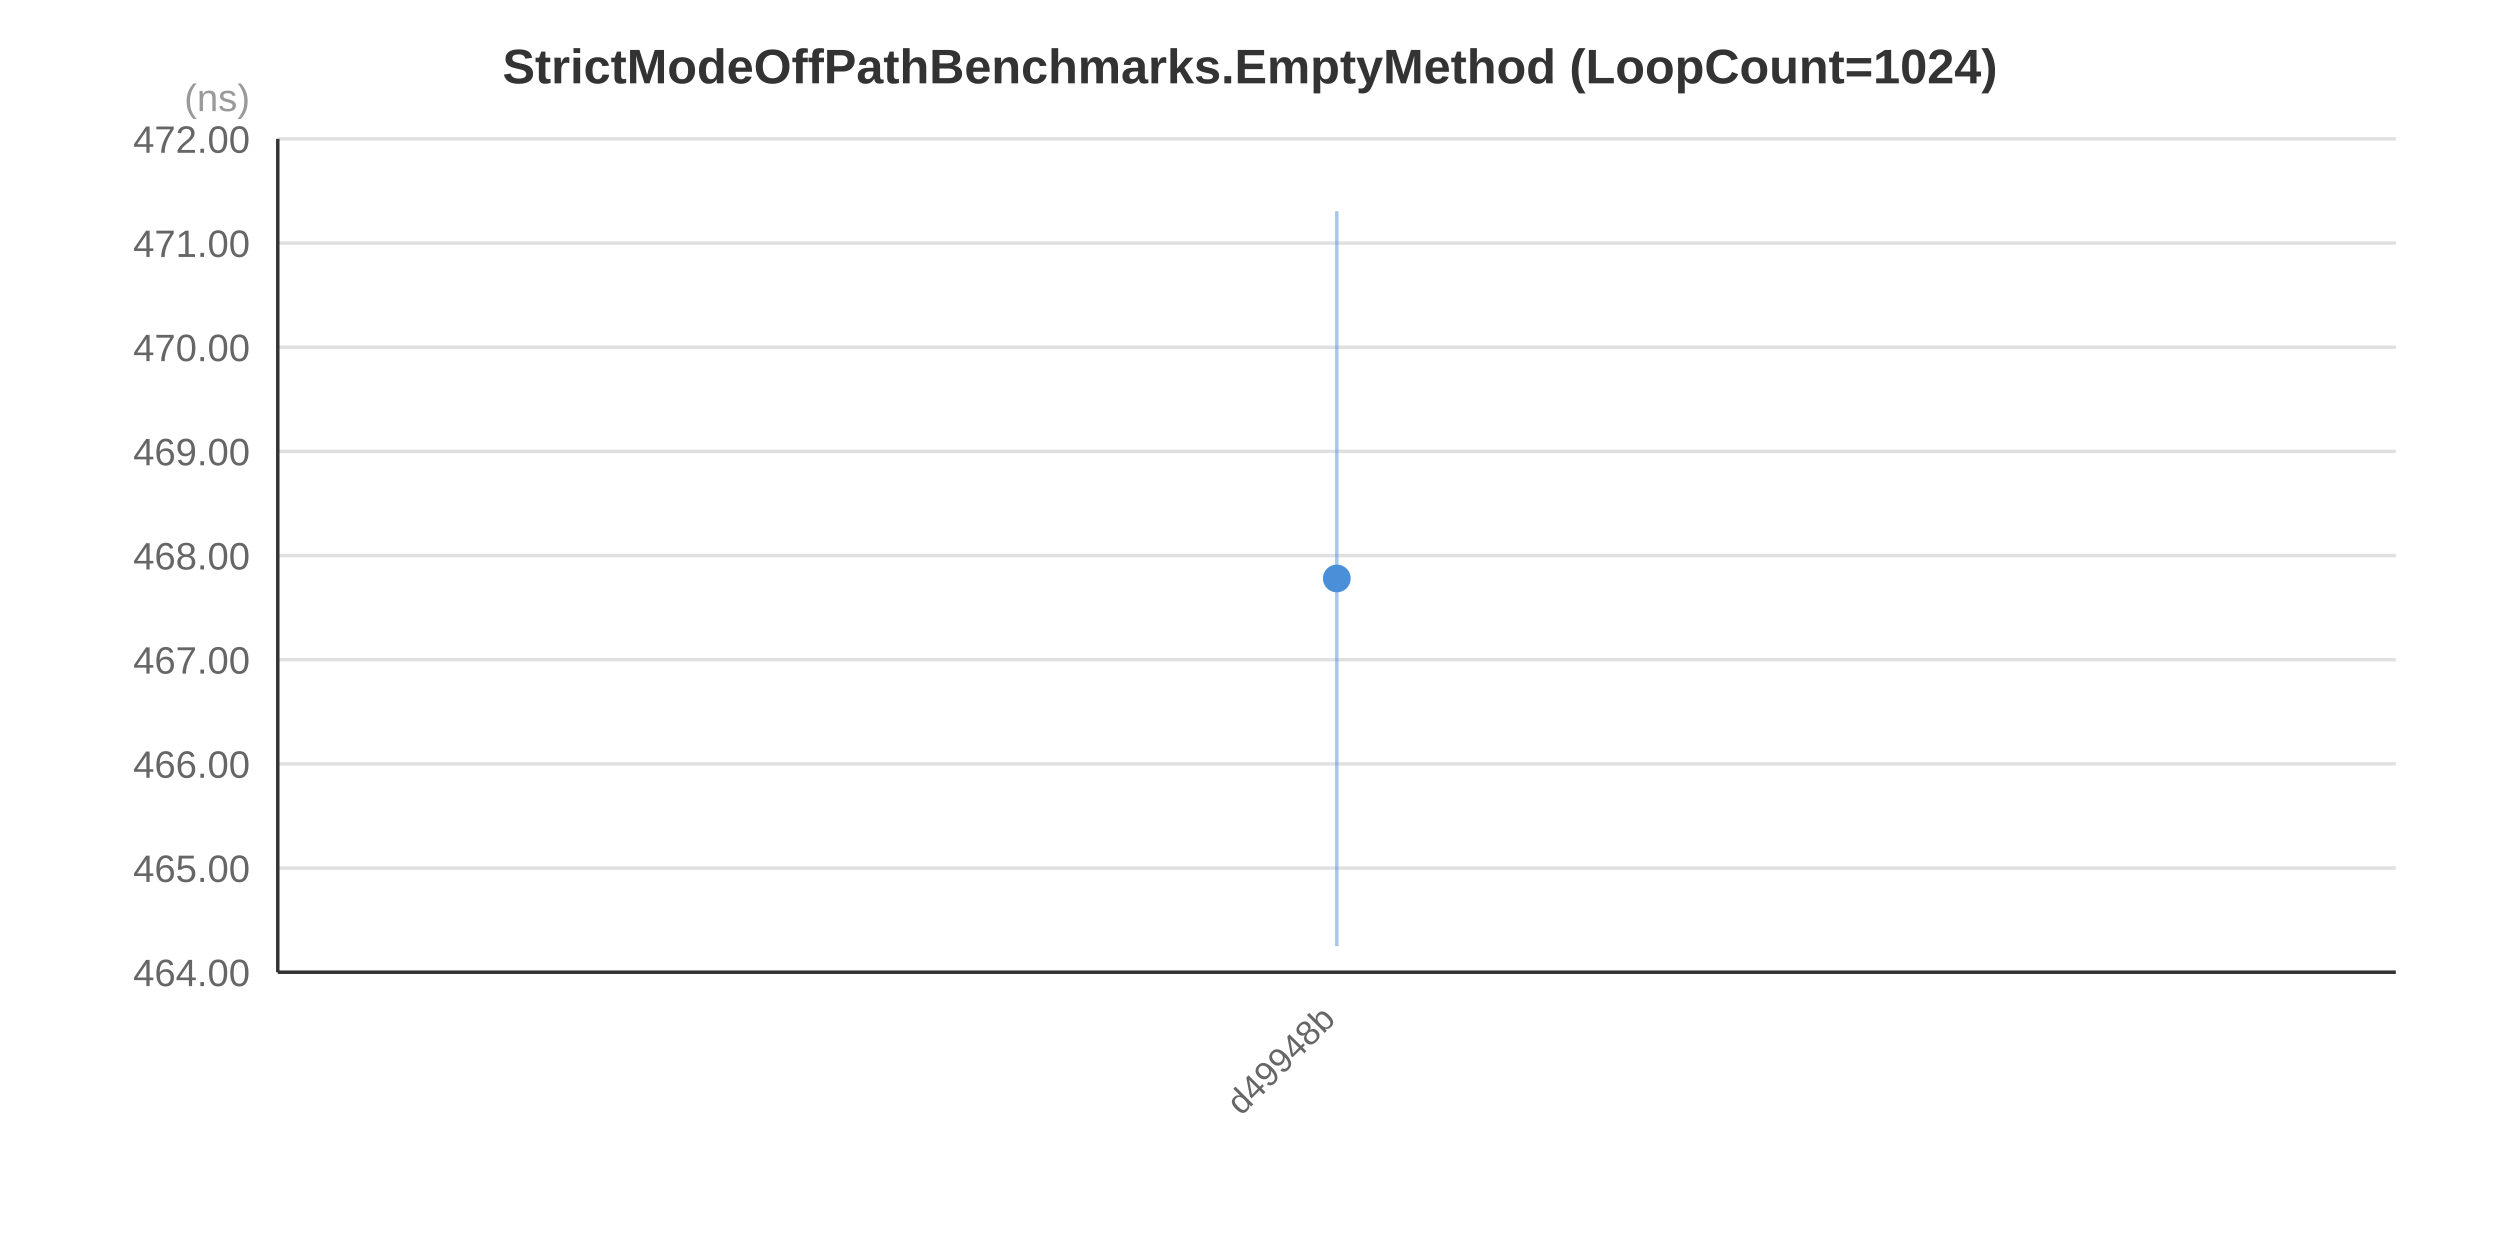
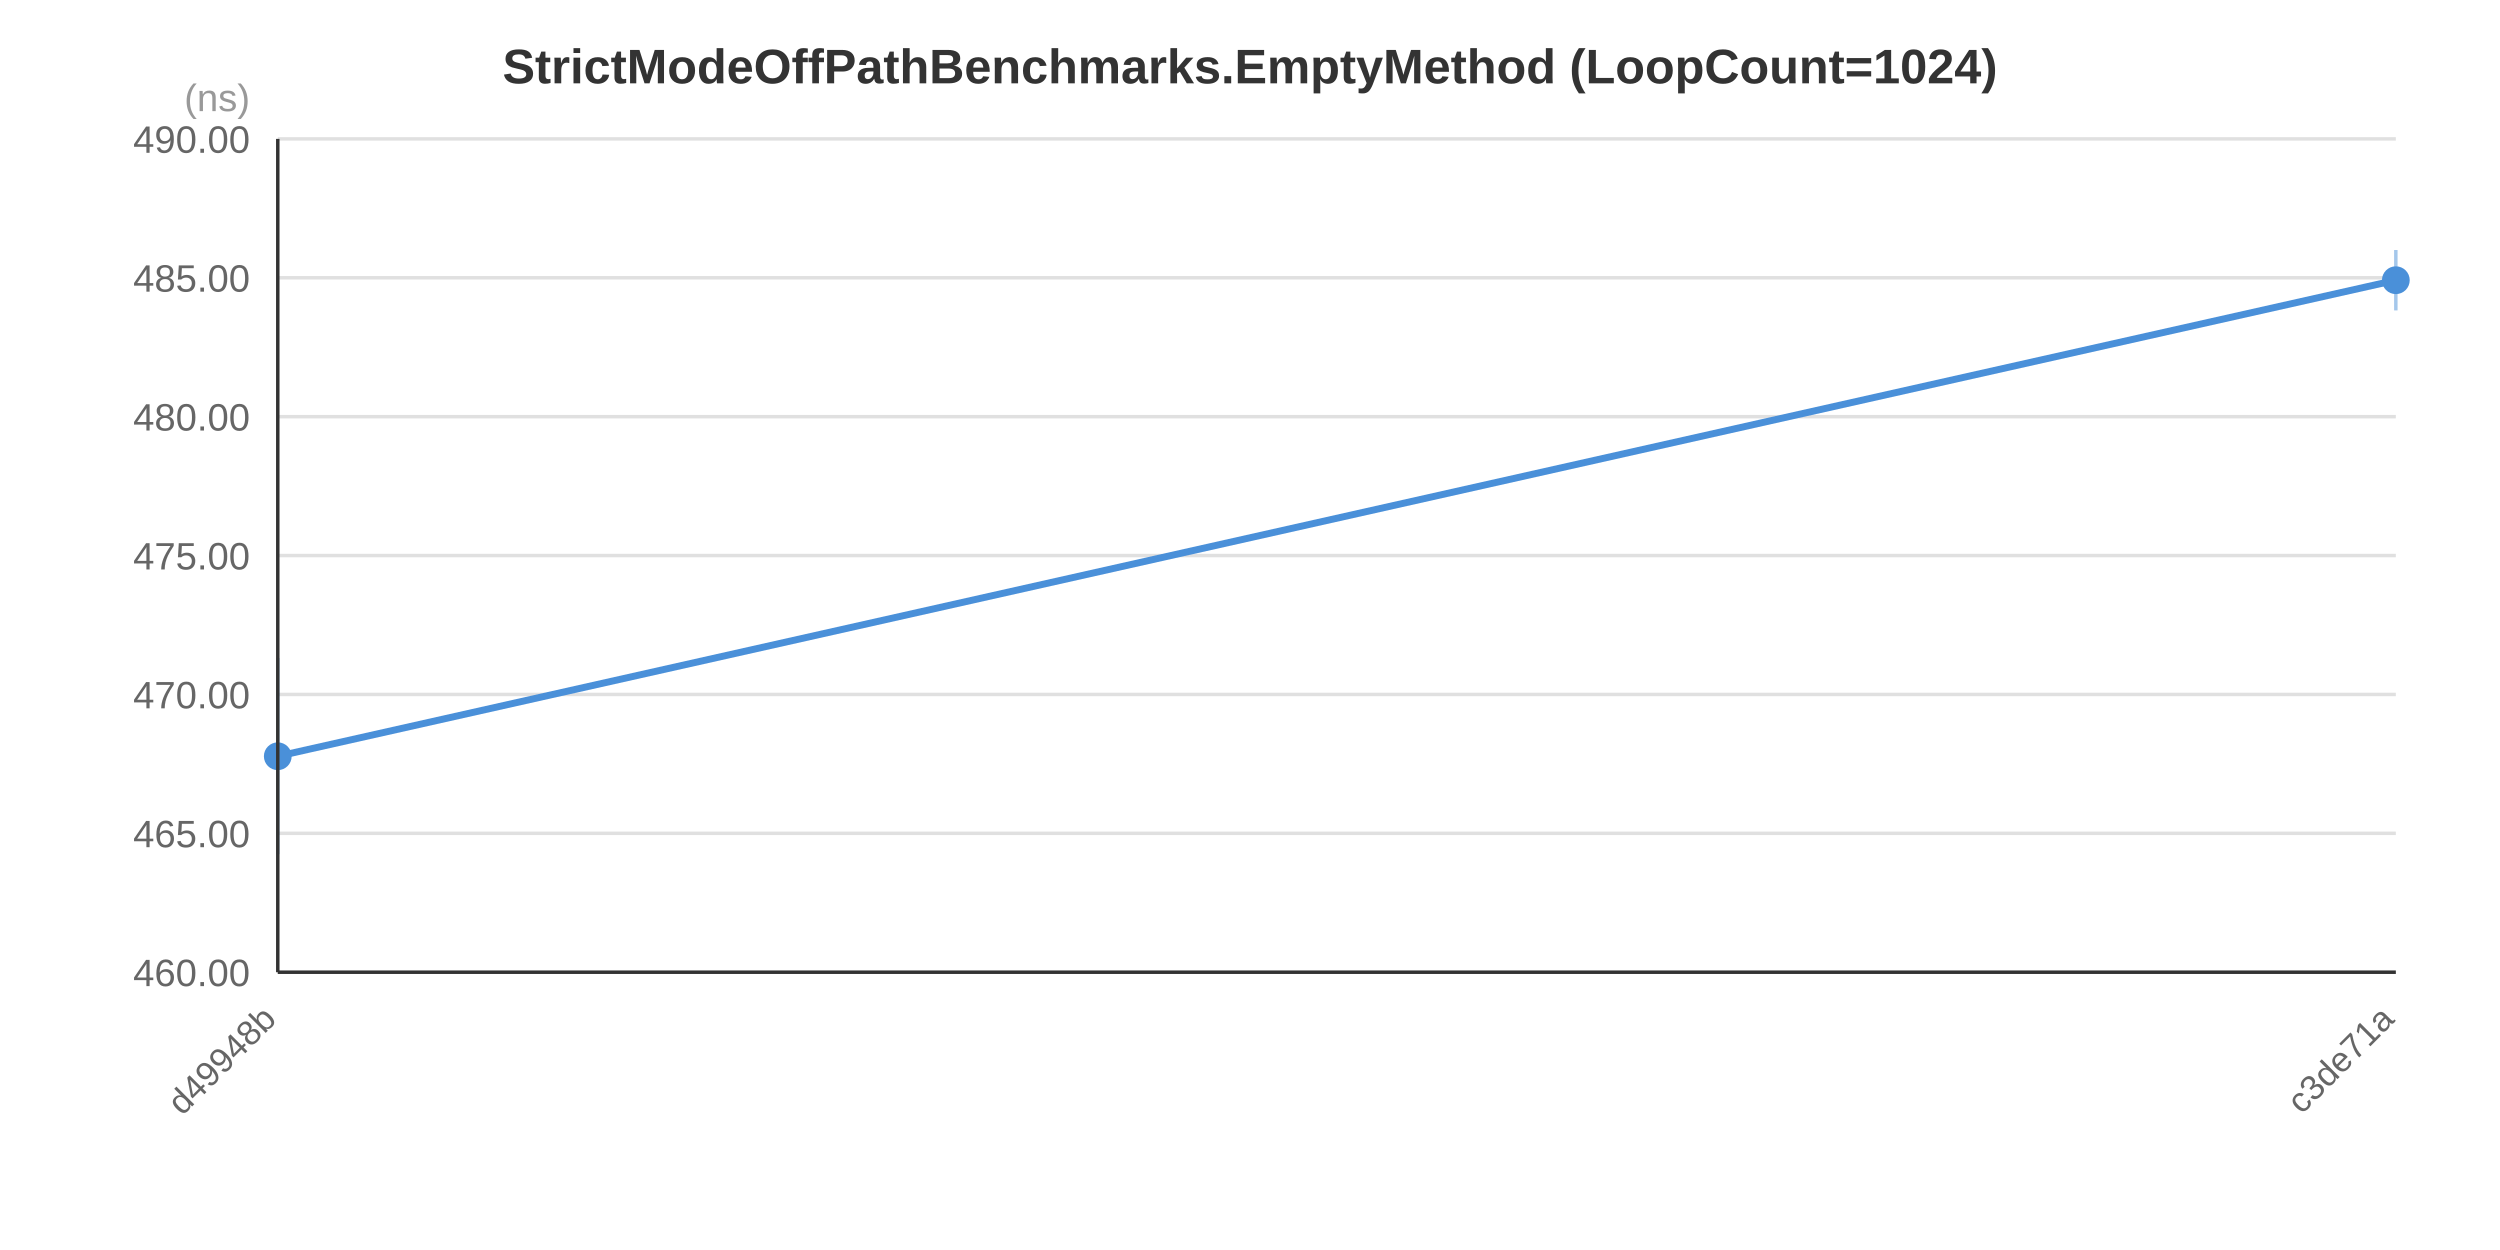
<svg xmlns="http://www.w3.org/2000/svg" width="720" height="360" viewBox="0 0 720 360">
  <rect x="0" y="0" width="720" height="360" fill="#FFFFFF" />
  <text x="360.0" y="24.0" text-anchor="middle" font-family="&quot;Segoe UI&quot;, Arial, sans-serif" font-size="14" font-weight="bold" fill="#333333">StrictModeOffPathBenchmarks.EmptyMethod (LoopCount=1024)</text>
  <line x1="80" y1="280.0" x2="690" y2="280.0" stroke="#E0E0E0" stroke-width="1" />
-   <line x1="80" y1="250.0" x2="690" y2="250.0" stroke="#E0E0E0" stroke-width="1" />
-   <line x1="80" y1="220.0" x2="690" y2="220.0" stroke="#E0E0E0" stroke-width="1" />
-   <line x1="80" y1="190.0" x2="690" y2="190.0" stroke="#E0E0E0" stroke-width="1" />
+   <line x1="80" y1="240.0" x2="690" y2="240.0" stroke="#E0E0E0" stroke-width="1" />
+   <line x1="80" y1="200.0" x2="690" y2="200.0" stroke="#E0E0E0" stroke-width="1" />
  <line x1="80" y1="160.0" x2="690" y2="160.0" stroke="#E0E0E0" stroke-width="1" />
-   <line x1="80" y1="130.0" x2="690" y2="130.0" stroke="#E0E0E0" stroke-width="1" />
-   <line x1="80" y1="100.0" x2="690" y2="100.0" stroke="#E0E0E0" stroke-width="1" />
-   <line x1="80" y1="70.0" x2="690" y2="70.0" stroke="#E0E0E0" stroke-width="1" />
+   <line x1="80" y1="120.0" x2="690" y2="120.0" stroke="#E0E0E0" stroke-width="1" />
+   <line x1="80" y1="80.0" x2="690" y2="80.0" stroke="#E0E0E0" stroke-width="1" />
  <line x1="80" y1="40.0" x2="690" y2="40.0" stroke="#E0E0E0" stroke-width="1" />
-   <text x="72" y="284.0" text-anchor="end" font-family="&quot;Segoe UI&quot;, Arial, sans-serif" font-size="11" fill="#666666">464.00</text>
-   <text x="72" y="254.0" text-anchor="end" font-family="&quot;Segoe UI&quot;, Arial, sans-serif" font-size="11" fill="#666666">465.00</text>
-   <text x="72" y="224.0" text-anchor="end" font-family="&quot;Segoe UI&quot;, Arial, sans-serif" font-size="11" fill="#666666">466.00</text>
-   <text x="72" y="194.0" text-anchor="end" font-family="&quot;Segoe UI&quot;, Arial, sans-serif" font-size="11" fill="#666666">467.00</text>
-   <text x="72" y="164.0" text-anchor="end" font-family="&quot;Segoe UI&quot;, Arial, sans-serif" font-size="11" fill="#666666">468.00</text>
-   <text x="72" y="134.0" text-anchor="end" font-family="&quot;Segoe UI&quot;, Arial, sans-serif" font-size="11" fill="#666666">469.00</text>
-   <text x="72" y="104.0" text-anchor="end" font-family="&quot;Segoe UI&quot;, Arial, sans-serif" font-size="11" fill="#666666">470.00</text>
-   <text x="72" y="74.0" text-anchor="end" font-family="&quot;Segoe UI&quot;, Arial, sans-serif" font-size="11" fill="#666666">471.00</text>
-   <text x="72" y="44.0" text-anchor="end" font-family="&quot;Segoe UI&quot;, Arial, sans-serif" font-size="11" fill="#666666">472.00</text>
+   <text x="72" y="284.0" text-anchor="end" font-family="&quot;Segoe UI&quot;, Arial, sans-serif" font-size="11" fill="#666666">460.00</text>
+   <text x="72" y="244.0" text-anchor="end" font-family="&quot;Segoe UI&quot;, Arial, sans-serif" font-size="11" fill="#666666">465.00</text>
+   <text x="72" y="204.0" text-anchor="end" font-family="&quot;Segoe UI&quot;, Arial, sans-serif" font-size="11" fill="#666666">470.00</text>
+   <text x="72" y="164.0" text-anchor="end" font-family="&quot;Segoe UI&quot;, Arial, sans-serif" font-size="11" fill="#666666">475.00</text>
+   <text x="72" y="124.0" text-anchor="end" font-family="&quot;Segoe UI&quot;, Arial, sans-serif" font-size="11" fill="#666666">480.00</text>
+   <text x="72" y="84.0" text-anchor="end" font-family="&quot;Segoe UI&quot;, Arial, sans-serif" font-size="11" fill="#666666">485.00</text>
+   <text x="72" y="44.0" text-anchor="end" font-family="&quot;Segoe UI&quot;, Arial, sans-serif" font-size="11" fill="#666666">490.00</text>
  <text x="72" y="32" text-anchor="end" font-family="&quot;Segoe UI&quot;, Arial, sans-serif" font-size="11" fill="#999999">(ns)</text>
-   <line x1="385.0" y1="60.8" x2="385.0" y2="272.5" stroke="#4A90D9" stroke-width="1" stroke-opacity="0.5" />
-   <circle cx="385.0" cy="166.6" r="4" fill="#4A90D9" />
-   <text x="385.0" y="294.0" text-anchor="end" font-family="&quot;Segoe UI&quot;, Arial, sans-serif" font-size="10" fill="#666666" transform="rotate(-45, 385.0, 294.0)">d49948b</text>
+   <polyline points="80.0,217.8 690.0,80.7" fill="none" stroke="#4A90D9" stroke-width="2" />
+   <line x1="80.0" y1="189.5" x2="80.0" y2="246.0" stroke="#4A90D9" stroke-width="1" stroke-opacity="0.5" />
+   <circle cx="80.0" cy="217.8" r="4" fill="#4A90D9" />
+   <line x1="690.0" y1="72.0" x2="690.0" y2="89.4" stroke="#4A90D9" stroke-width="1" stroke-opacity="0.5" />
+   <circle cx="690.0" cy="80.7" r="4" fill="#4A90D9" />
+   <text x="80.0" y="294.0" text-anchor="end" font-family="&quot;Segoe UI&quot;, Arial, sans-serif" font-size="10" fill="#666666" transform="rotate(-45, 80.0, 294.0)">d49948b</text>
+   <text x="690.0" y="294.0" text-anchor="end" font-family="&quot;Segoe UI&quot;, Arial, sans-serif" font-size="10" fill="#666666" transform="rotate(-45, 690.0, 294.0)">c3de71a</text>
  <line x1="80" y1="40" x2="80" y2="280" stroke="#333333" stroke-width="1" />
  <line x1="80" y1="280" x2="690" y2="280" stroke="#333333" stroke-width="1" />
</svg>
